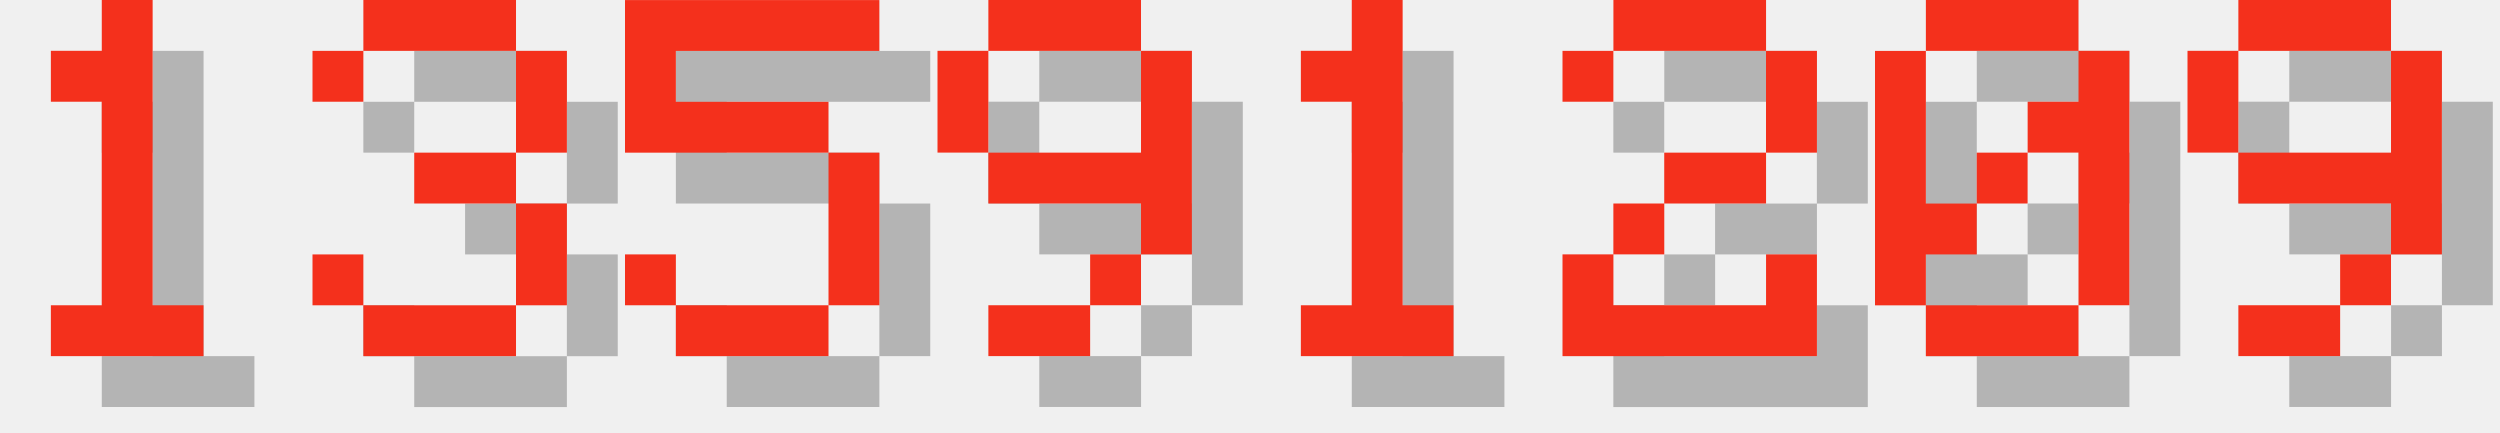
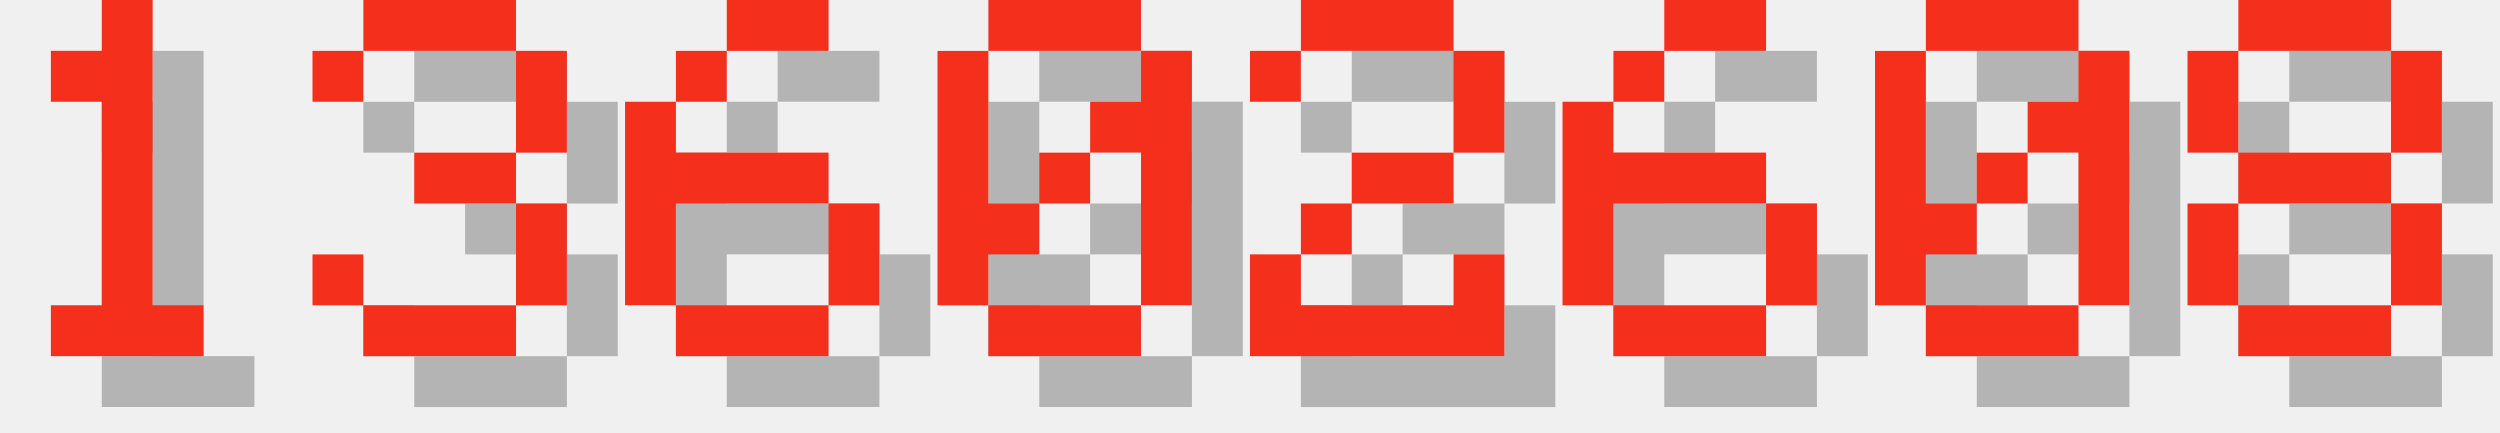
<svg xmlns="http://www.w3.org/2000/svg" version="1.1" width="208.0" height="36">
  <style>
        .text-foreground {
            fill: #F4301C;
        }
        .text-shadow {
            fill: #000000;
            fill-opacity: 0.25;
        }
    </style>
  <g class="digit" id="digit_1" transform="translate(0.0, 0), scale(4)">
    <path id="digit_1_shadow" class="text-shadow" d="m2.117 2.117v1.058h1.058v4.233h-1.058v1.058h3.175v-1.058h-1.058v-6.35h-1.058v1.058h-1.058z" fill-opacity=".5" style="paint-order:stroke fill markers" />
    <path id="digit_1_fg" class="text-foreground" d="m1.058 1.058v1.058h1.058v4.233h-1.058v1.058h3.175v-1.058h-1.058v-6.35h-1.058v1.058h-1.058z" fill="#fff" style="paint-order:stroke fill markers" />
  </g>
  <g class="digit" id="digit_3" transform="translate(26.0, 0), scale(4)">
    <path id="digit_3_shadow" class="text-shadow" d="m1.058 2.117v1.058h1.058v-1.058h3.175v2.117h-2.117v1.058h2.117v2.117h-3.175v-1.058h-1.058v1.058h1.058v1.058h3.175v-1.058h1.058v-2.117h-1.058v-1.058h1.058v-2.117h-1.058v-1.058h-3.175v1.058h-1.058z" fill-opacity=".5" style="paint-order:stroke fill markers" />
    <path id="digit_3_fg" class="text-foreground" d="m0 1.058v1.058h1.058v-1.058h3.175v2.117h-2.117v1.058h2.117v2.117h-3.175v-1.058h-1.058v1.058h1.058v1.058h3.175v-1.058h1.058v-2.117h-1.058v-1.058h1.058v-2.117h-1.058v-1.058h-3.175v1.058h-1.058z" fill="#fff" style="paint-order:stroke fill markers" />
  </g>
-   <g class="digit" id="digit_5" transform="translate(52.0, 0), scale(4)">
-     <path id="digit_5_shadow" class="text-shadow" d="m1.058 1.058v3.175h4.233v3.175h-3.175v-1.058h-1.058v1.058h1.058v1.058h3.175v-1.058h1.058v-3.175h-1.058v-1.058h-3.175v-1.058h4.233v-1.058h-5.292z" fill-opacity=".5" style="paint-order:stroke fill markers" />
-     <path id="digit_5_fg" class="text-foreground" d="m0 0v3.175h4.233v3.175h-3.175v-1.058h-1.058v1.058h1.058v1.058h3.175v-1.058h1.058v-3.175h-1.058v-1.058h-3.175v-1.058h4.233v-1.058h-5.292z" fill="#fff" style="paint-order:stroke fill markers" />
+   <g class="digit" id="digit_6" transform="translate(52.0, 0), scale(4)">
+     <path id="digit_6_shadow" class="text-shadow" d="m3.175 1.058v1.058h2.117v-1.058h-2.117zm0 1.058h-1.058v1.058h1.058v-1.058zm-1.058 1.058h-1.058v4.233h1.058v-2.117h3.175v-1.058h-3.175v-1.058zm3.175 2.117v2.117h1.058v-2.117h-1.058zm0 2.117h-3.175v1.058h3.175v-1.058z" fill-opacity=".5" style="paint-order:stroke fill markers" />
+     <path id="digit_6_fg" class="text-foreground" d="m2.117 0v1.058h2.117v-1.058h-2.117zm0 1.058h-1.058v1.058h1.058v-1.058zm-1.058 1.058h-1.058v4.233h1.058v-2.117h3.175v-1.058h-3.175v-1.058zm3.175 2.117v2.117h1.058v-2.117h-1.058zm0 2.117h-3.175v1.058h3.175v-1.058z" fill="#fff" style="paint-order:stroke fill markers" />
  </g>
-   <g class="digit" id="digit_9" transform="translate(78.0, 0), scale(4)">
-     <path id="digit_9_shadow" class="text-shadow" d="m2.117 1.058v1.058h3.175v-1.058h-3.175zm3.175 1.058v2.117h-3.175v1.058h3.175v1.058h1.058v-4.233h-1.058zm0 4.233h-1.058v1.058h1.058v-1.058zm-1.058 1.058h-2.117v1.058h2.117v-1.058zm-2.117-3.175v-2.117h-1.058v2.117h1.058z" fill-opacity=".5" style="paint-order:stroke fill markers" />
-     <path id="digit_9_fg" class="text-foreground" d="m1.058 0v1.058h3.175v-1.058h-3.175zm3.175 1.058v2.117h-3.175v1.058h3.175v1.058h1.058v-4.233h-1.058zm0 4.233h-1.058v1.058h1.058v-1.058zm-1.058 1.058h-2.117v1.058h2.117v-1.058zm-2.117-3.175v-2.117h-1.058v2.117h1.058z" fill="#fff" style="paint-order:stroke fill markers" />
+   <g class="digit" id="digit_0" transform="translate(78.0, 0), scale(4)">
+     <path id="digit_0_shadow" class="text-shadow" d="m2.117 1.058v1.058h3.175v-1.058h-3.175zm3.175 1.058v1.058h-1.058v1.058h1.058v3.175h1.058v-5.292h-1.058zm0 5.292h-3.175v1.058h3.175v-1.058zm-3.175 0v-1.058h1.058v-1.058h-1.058v-3.175h-1.058v5.292h1.058zm1.058-2.117h1.058v-1.058h-1.058v1.058z" fill-opacity=".5" style="paint-order:stroke fill markers" />
+     <path id="digit_0_fg" class="text-foreground" d="m1.058 0v1.058h3.175v-1.058h-3.175zm3.175 1.058v1.058h-1.058v1.058h1.058v3.175h1.058v-5.292h-1.058zm0 5.292h-3.175v1.058h3.175v-1.058zm-3.175 0v-1.058h1.058v-1.058h-1.058v-3.175h-1.058v5.292h1.058zm1.058-2.117h1.058v-1.058h-1.058v1.058z" fill="#fff" style="paint-order:stroke fill markers" />
  </g>
-   <g class="digit" id="digit_1" transform="translate(104.0, 0), scale(4)">
-     <path id="digit_1_shadow" class="text-shadow" d="m2.117 2.117v1.058h1.058v4.233h-1.058v1.058h3.175v-1.058h-1.058v-6.35h-1.058v1.058h-1.058z" fill-opacity=".5" style="paint-order:stroke fill markers" />
-     <path id="digit_1_fg" class="text-foreground" d="m1.058 1.058v1.058h1.058v4.233h-1.058v1.058h3.175v-1.058h-1.058v-6.35h-1.058v1.058h-1.058z" fill="#fff" style="paint-order:stroke fill markers" />
-   </g>
-   <g class="digit" id="digit_2" transform="translate(130.0, 0), scale(4)">
+   <g class="digit" id="digit_2" transform="translate(104.0, 0), scale(4)">
    <path id="digit_2_shadow" class="text-shadow" d="m1.058 2.117v1.058h1.058v-1.058h3.175v2.117h-2.117v1.058h-1.058v1.058h-1.058v2.117h5.292v-2.117h-1.058v1.058h-3.175v-1.058h1.058v-1.058h2.117v-1.058h1.058v-2.117h-1.058v-1.058h-3.175v1.058h-1.058z" fill-opacity=".5" style="paint-order:stroke fill markers" />
    <path id="digit_2_fg" class="text-foreground" d="m0 1.058v1.058h1.058v-1.058h3.175v2.117h-2.117v1.058h-1.058v1.058h-1.058v2.117h5.292v-2.117h-1.058v1.058h-3.175v-1.058h1.058v-1.058h2.117v-1.058h1.058v-2.117h-1.058v-1.058h-3.175v1.058h-1.058z" fill="#fff" style="paint-order:stroke fill markers" />
+   </g>
+   <g class="digit" id="digit_6" transform="translate(130.0, 0), scale(4)">
+     <path id="digit_6_shadow" class="text-shadow" d="m3.175 1.058v1.058h2.117v-1.058h-2.117zm0 1.058h-1.058v1.058h1.058v-1.058zm-1.058 1.058h-1.058v4.233h1.058v-2.117h3.175v-1.058h-3.175v-1.058zm3.175 2.117v2.117h1.058v-2.117h-1.058zm0 2.117h-3.175v1.058h3.175v-1.058z" fill-opacity=".5" style="paint-order:stroke fill markers" />
+     <path id="digit_6_fg" class="text-foreground" d="m2.117 0v1.058h2.117v-1.058h-2.117zm0 1.058h-1.058v1.058h1.058v-1.058zm-1.058 1.058h-1.058v4.233h1.058v-2.117h3.175v-1.058h-3.175v-1.058zm3.175 2.117v2.117h1.058v-2.117h-1.058zm0 2.117h-3.175v1.058h3.175v-1.058z" fill="#fff" style="paint-order:stroke fill markers" />
  </g>
  <g class="digit" id="digit_0" transform="translate(156.0, 0), scale(4)">
    <path id="digit_0_shadow" class="text-shadow" d="m2.117 1.058v1.058h3.175v-1.058h-3.175zm3.175 1.058v1.058h-1.058v1.058h1.058v3.175h1.058v-5.292h-1.058zm0 5.292h-3.175v1.058h3.175v-1.058zm-3.175 0v-1.058h1.058v-1.058h-1.058v-3.175h-1.058v5.292h1.058zm1.058-2.117h1.058v-1.058h-1.058v1.058z" fill-opacity=".5" style="paint-order:stroke fill markers" />
    <path id="digit_0_fg" class="text-foreground" d="m1.058 0v1.058h3.175v-1.058h-3.175zm3.175 1.058v1.058h-1.058v1.058h1.058v3.175h1.058v-5.292h-1.058zm0 5.292h-3.175v1.058h3.175v-1.058zm-3.175 0v-1.058h1.058v-1.058h-1.058v-3.175h-1.058v5.292h1.058zm1.058-2.117h1.058v-1.058h-1.058v1.058z" fill="#fff" style="paint-order:stroke fill markers" />
  </g>
-   <g class="digit" id="digit_9" transform="translate(182.0, 0), scale(4)">
-     <path id="digit_9_shadow" class="text-shadow" d="m2.117 1.058v1.058h3.175v-1.058h-3.175zm3.175 1.058v2.117h-3.175v1.058h3.175v1.058h1.058v-4.233h-1.058zm0 4.233h-1.058v1.058h1.058v-1.058zm-1.058 1.058h-2.117v1.058h2.117v-1.058zm-2.117-3.175v-2.117h-1.058v2.117h1.058z" fill-opacity=".5" style="paint-order:stroke fill markers" />
-     <path id="digit_9_fg" class="text-foreground" d="m1.058 0v1.058h3.175v-1.058h-3.175zm3.175 1.058v2.117h-3.175v1.058h3.175v1.058h1.058v-4.233h-1.058zm0 4.233h-1.058v1.058h1.058v-1.058zm-1.058 1.058h-2.117v1.058h2.117v-1.058zm-2.117-3.175v-2.117h-1.058v2.117h1.058z" fill="#fff" style="paint-order:stroke fill markers" />
+   <g class="digit" id="digit_8" transform="translate(182.0, 0), scale(4)">
+     <path id="digit_8_shadow" class="text-shadow" d="m2.117 1.058v1.058h3.175v-1.058h-3.175zm3.175 1.058v2.117h1.058v-2.117h-1.058zm0 2.117h-3.175v1.058h3.175v-1.058zm0 1.058v2.117h1.058v-2.117h-1.058zm0 2.117h-3.175v1.058h3.175v-1.058zm-3.175 0v-2.117h-1.058v2.117h1.058zm0-3.175v-2.117h-1.058v2.117h1.058z" fill-opacity=".5" style="paint-order:stroke fill markers" />
+     <path id="digit_8_fg" class="text-foreground" d="m1.058 0v1.058h3.175v-1.058h-3.175zm3.175 1.058v2.117h1.058v-2.117h-1.058zm0 2.117h-3.175v1.058h3.175v-1.058zm0 1.058v2.117h1.058v-2.117h-1.058zm0 2.117h-3.175v1.058h3.175v-1.058zm-3.175 0v-2.117h-1.058v2.117h1.058zm0-3.175v-2.117h-1.058v2.117h1.058z" fill="#fff" style="paint-order:stroke fill markers" />
  </g>
</svg>
